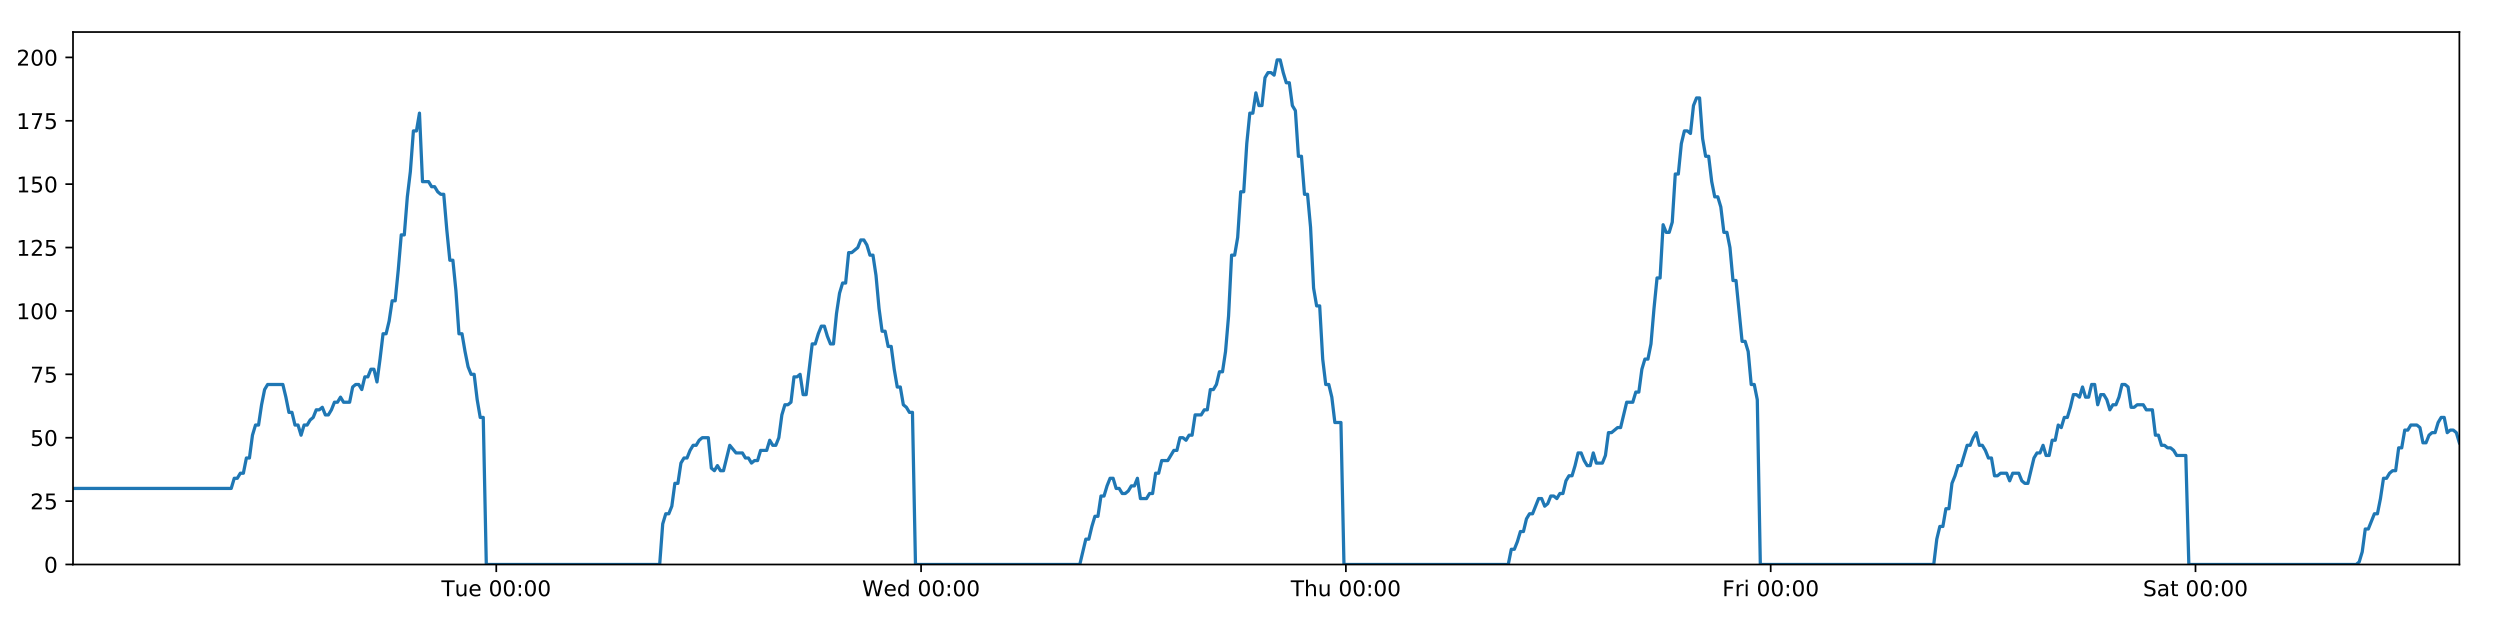
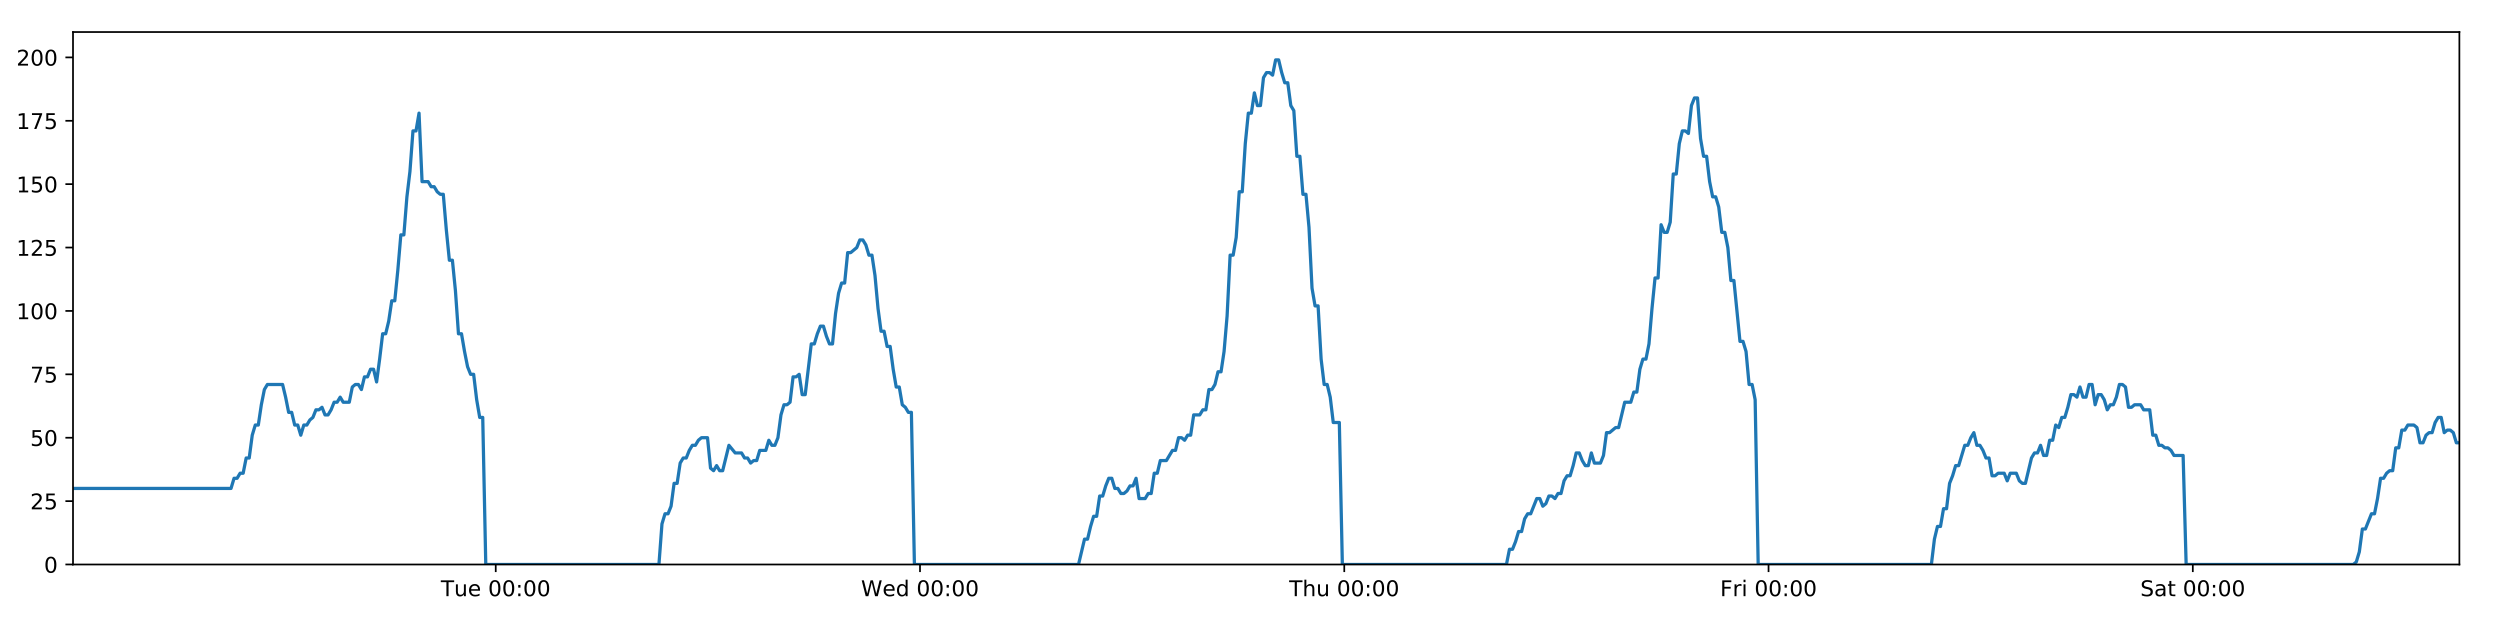
<svg xmlns="http://www.w3.org/2000/svg" xmlns:xlink="http://www.w3.org/1999/xlink" height="288pt" version="1.1" viewBox="0 0 1152 288" width="1152pt">
  <defs>
    <style type="text/css">
*{stroke-linecap:butt;stroke-linejoin:round;}
  </style>
  </defs>
  <g id="figure_1">
    <g id="patch_1">
      <path d="M 0 288  L 1152 288  L 1152 0  L 0 0  z " style="fill:#ffffff;" />
    </g>
    <g id="axes_1">
      <g id="patch_2">
        <path d="M 33.64 260.12  L 1133.28 260.12  L 1133.28 14.76  L 33.64 14.76  z " style="fill:#ffffff;" />
      </g>
      <g id="matplotlib.axis_1">
        <g id="xtick_1">
          <g id="line2d_1">
            <defs>
-               <path d="M 0 0  L 0 3.5  " id="maa0e19278d" style="stroke:#000000;stroke-width:0.8;" />
-             </defs>
-             <g>
-               <use style="stroke:#000000;stroke-width:0.8;" x="228.682" xlink:href="#maa0e19278d" y="260.12" />
+               <path d="M 0 0  L 0 3.5  " id="md0ce8d0844" style="stroke:#000000;stroke-width:0.8;" />
+             </defs>
+             <g>
+               <use style="stroke:#000000;stroke-width:0.8;" x="228.434" xlink:href="#md0ce8d0844" y="260.12" />
            </g>
          </g>
          <g id="text_1">
            <defs>
              <path d="M -0.297 72.906  L 61.375 72.906  L 61.375 64.594  L 35.5 64.594  L 35.5 0  L 25.594 0  L 25.594 64.594  L -0.297 64.594  z " id="DejaVuSans-84" />
              <path d="M 8.5 21.578  L 8.5 54.688  L 17.484 54.688  L 17.484 21.922  Q 17.484 14.156 20.5 10.266  Q 23.531 6.391 29.594 6.391  Q 36.859 6.391 41.078 11.031  Q 45.312 15.672 45.312 23.688  L 45.312 54.688  L 54.297 54.688  L 54.297 0  L 45.312 0  L 45.312 8.406  Q 42.047 3.422 37.719 1  Q 33.406 -1.422 27.688 -1.422  Q 18.266 -1.422 13.375 4.438  Q 8.5 10.297 8.5 21.578  z M 31.109 56  z " id="DejaVuSans-117" />
              <path d="M 56.203 29.594  L 56.203 25.203  L 14.891 25.203  Q 15.484 15.922 20.484 11.062  Q 25.484 6.203 34.422 6.203  Q 39.594 6.203 44.453 7.469  Q 49.312 8.734 54.109 11.281  L 54.109 2.781  Q 49.266 0.734 44.188 -0.344  Q 39.109 -1.422 33.891 -1.422  Q 20.797 -1.422 13.156 6.188  Q 5.516 13.812 5.516 26.812  Q 5.516 40.234 12.766 48.109  Q 20.016 56 32.328 56  Q 43.359 56 49.781 48.891  Q 56.203 41.797 56.203 29.594  z M 47.219 32.234  Q 47.125 39.594 43.094 43.984  Q 39.062 48.391 32.422 48.391  Q 24.906 48.391 20.391 44.141  Q 15.875 39.891 15.188 32.172  z " id="DejaVuSans-101" />
              <path id="DejaVuSans-32" />
              <path d="M 31.781 66.406  Q 24.172 66.406 20.328 58.906  Q 16.5 51.422 16.5 36.375  Q 16.5 21.391 20.328 13.891  Q 24.172 6.391 31.781 6.391  Q 39.453 6.391 43.281 13.891  Q 47.125 21.391 47.125 36.375  Q 47.125 51.422 43.281 58.906  Q 39.453 66.406 31.781 66.406  z M 31.781 74.219  Q 44.047 74.219 50.516 64.516  Q 56.984 54.828 56.984 36.375  Q 56.984 17.969 50.516 8.266  Q 44.047 -1.422 31.781 -1.422  Q 19.531 -1.422 13.062 8.266  Q 6.594 17.969 6.594 36.375  Q 6.594 54.828 13.062 64.516  Q 19.531 74.219 31.781 74.219  z " id="DejaVuSans-48" />
              <path d="M 11.719 12.406  L 22.016 12.406  L 22.016 0  L 11.719 0  z M 11.719 51.703  L 22.016 51.703  L 22.016 39.312  L 11.719 39.312  z " id="DejaVuSans-58" />
            </defs>
-             <g transform="translate(203.3956 274.7184)scale(0.1 -0.1)">
+             <g transform="translate(203.148 274.7184)scale(0.1 -0.1)">
              <use xlink:href="#DejaVuSans-84" />
              <use x="60.85" xlink:href="#DejaVuSans-117" />
              <use x="124.229" xlink:href="#DejaVuSans-101" />
              <use x="185.752" xlink:href="#DejaVuSans-32" />
              <use x="217.539" xlink:href="#DejaVuSans-48" />
              <use x="281.162" xlink:href="#DejaVuSans-48" />
              <use x="344.785" xlink:href="#DejaVuSans-58" />
              <use x="378.477" xlink:href="#DejaVuSans-48" />
              <use x="442.1" xlink:href="#DejaVuSans-48" />
            </g>
          </g>
        </g>
        <g id="xtick_2">
          <g id="line2d_2">
            <g>
-               <use style="stroke:#000000;stroke-width:0.8;" x="424.433" xlink:href="#maa0e19278d" y="260.12" />
+               <use style="stroke:#000000;stroke-width:0.8;" x="423.937" xlink:href="#md0ce8d0844" y="260.12" />
            </g>
          </g>
          <g id="text_2">
            <defs>
              <path d="M 3.328 72.906  L 13.281 72.906  L 28.609 11.281  L 43.891 72.906  L 54.984 72.906  L 70.312 11.281  L 85.594 72.906  L 95.609 72.906  L 77.297 0  L 64.891 0  L 49.516 63.281  L 33.984 0  L 21.578 0  z " id="DejaVuSans-87" />
              <path d="M 45.406 46.391  L 45.406 75.984  L 54.391 75.984  L 54.391 0  L 45.406 0  L 45.406 8.203  Q 42.578 3.328 38.25 0.953  Q 33.938 -1.422 27.875 -1.422  Q 17.969 -1.422 11.734 6.484  Q 5.516 14.406 5.516 27.297  Q 5.516 40.188 11.734 48.094  Q 17.969 56 27.875 56  Q 33.938 56 38.25 53.625  Q 42.578 51.266 45.406 46.391  z M 14.797 27.297  Q 14.797 17.391 18.875 11.75  Q 22.953 6.109 30.078 6.109  Q 37.203 6.109 41.297 11.75  Q 45.406 17.391 45.406 27.297  Q 45.406 37.203 41.297 42.844  Q 37.203 48.484 30.078 48.484  Q 22.953 48.484 18.875 42.844  Q 14.797 37.203 14.797 27.297  z " id="DejaVuSans-100" />
            </defs>
-             <g transform="translate(397.2439 274.7184)scale(0.1 -0.1)">
+             <g transform="translate(396.7477 274.7184)scale(0.1 -0.1)">
              <use xlink:href="#DejaVuSans-87" />
              <use x="98.799" xlink:href="#DejaVuSans-101" />
              <use x="160.322" xlink:href="#DejaVuSans-100" />
              <use x="223.799" xlink:href="#DejaVuSans-32" />
              <use x="255.586" xlink:href="#DejaVuSans-48" />
              <use x="319.209" xlink:href="#DejaVuSans-48" />
              <use x="382.832" xlink:href="#DejaVuSans-58" />
              <use x="416.523" xlink:href="#DejaVuSans-48" />
              <use x="480.146" xlink:href="#DejaVuSans-48" />
            </g>
          </g>
        </g>
        <g id="xtick_3">
          <g id="line2d_3">
            <g>
-               <use style="stroke:#000000;stroke-width:0.8;" x="620.184" xlink:href="#maa0e19278d" y="260.12" />
+               <use style="stroke:#000000;stroke-width:0.8;" x="619.44" xlink:href="#md0ce8d0844" y="260.12" />
            </g>
          </g>
          <g id="text_3">
            <defs>
              <path d="M 54.891 33.016  L 54.891 0  L 45.906 0  L 45.906 32.719  Q 45.906 40.484 42.875 44.328  Q 39.844 48.188 33.797 48.188  Q 26.516 48.188 22.312 43.547  Q 18.109 38.922 18.109 30.906  L 18.109 0  L 9.078 0  L 9.078 75.984  L 18.109 75.984  L 18.109 46.188  Q 21.344 51.125 25.703 53.562  Q 30.078 56 35.797 56  Q 45.219 56 50.047 50.172  Q 54.891 44.344 54.891 33.016  z " id="DejaVuSans-104" />
            </defs>
-             <g transform="translate(594.7945 274.7184)scale(0.1 -0.1)">
+             <g transform="translate(594.0498 274.7184)scale(0.1 -0.1)">
              <use xlink:href="#DejaVuSans-84" />
              <use x="61.084" xlink:href="#DejaVuSans-104" />
              <use x="124.463" xlink:href="#DejaVuSans-117" />
              <use x="187.842" xlink:href="#DejaVuSans-32" />
              <use x="219.629" xlink:href="#DejaVuSans-48" />
              <use x="283.252" xlink:href="#DejaVuSans-48" />
              <use x="346.875" xlink:href="#DejaVuSans-58" />
              <use x="380.566" xlink:href="#DejaVuSans-48" />
              <use x="444.189" xlink:href="#DejaVuSans-48" />
            </g>
          </g>
        </g>
        <g id="xtick_4">
          <g id="line2d_4">
            <g>
-               <use style="stroke:#000000;stroke-width:0.8;" x="815.936" xlink:href="#maa0e19278d" y="260.12" />
+               <use style="stroke:#000000;stroke-width:0.8;" x="814.943" xlink:href="#md0ce8d0844" y="260.12" />
            </g>
          </g>
          <g id="text_4">
            <defs>
              <path d="M 9.812 72.906  L 51.703 72.906  L 51.703 64.594  L 19.672 64.594  L 19.672 43.109  L 48.578 43.109  L 48.578 34.812  L 19.672 34.812  L 19.672 0  L 9.812 0  z " id="DejaVuSans-70" />
              <path d="M 41.109 46.297  Q 39.594 47.172 37.812 47.578  Q 36.031 48 33.891 48  Q 26.266 48 22.188 43.047  Q 18.109 38.094 18.109 28.812  L 18.109 0  L 9.078 0  L 9.078 54.688  L 18.109 54.688  L 18.109 46.188  Q 20.953 51.172 25.484 53.578  Q 30.031 56 36.531 56  Q 37.453 56 38.578 55.875  Q 39.703 55.766 41.062 55.516  z " id="DejaVuSans-114" />
              <path d="M 9.422 54.688  L 18.406 54.688  L 18.406 0  L 9.422 0  z M 9.422 75.984  L 18.406 75.984  L 18.406 64.594  L 9.422 64.594  z " id="DejaVuSans-105" />
            </defs>
-             <g transform="translate(793.6224 274.7184)scale(0.1 -0.1)">
+             <g transform="translate(792.6293 274.7184)scale(0.1 -0.1)">
              <use xlink:href="#DejaVuSans-70" />
              <use x="57.41" xlink:href="#DejaVuSans-114" />
              <use x="98.523" xlink:href="#DejaVuSans-105" />
              <use x="126.307" xlink:href="#DejaVuSans-32" />
              <use x="158.094" xlink:href="#DejaVuSans-48" />
              <use x="221.717" xlink:href="#DejaVuSans-48" />
              <use x="285.34" xlink:href="#DejaVuSans-58" />
              <use x="319.031" xlink:href="#DejaVuSans-48" />
              <use x="382.654" xlink:href="#DejaVuSans-48" />
            </g>
          </g>
        </g>
        <g id="xtick_5">
          <g id="line2d_5">
            <g>
-               <use style="stroke:#000000;stroke-width:0.8;" x="1011.687" xlink:href="#maa0e19278d" y="260.12" />
+               <use style="stroke:#000000;stroke-width:0.8;" x="1010.445" xlink:href="#md0ce8d0844" y="260.12" />
            </g>
          </g>
          <g id="text_5">
            <defs>
              <path d="M 53.516 70.516  L 53.516 60.891  Q 47.906 63.578 42.922 64.891  Q 37.938 66.219 33.297 66.219  Q 25.25 66.219 20.875 63.094  Q 16.5 59.969 16.5 54.203  Q 16.5 49.359 19.406 46.891  Q 22.312 44.438 30.422 42.922  L 36.375 41.703  Q 47.406 39.594 52.656 34.297  Q 57.906 29 57.906 20.125  Q 57.906 9.516 50.797 4.047  Q 43.703 -1.422 29.984 -1.422  Q 24.812 -1.422 18.969 -0.25  Q 13.141 0.922 6.891 3.219  L 6.891 13.375  Q 12.891 10.016 18.656 8.297  Q 24.422 6.594 29.984 6.594  Q 38.422 6.594 43.016 9.906  Q 47.609 13.234 47.609 19.391  Q 47.609 24.75 44.312 27.781  Q 41.016 30.812 33.5 32.328  L 27.484 33.5  Q 16.453 35.688 11.516 40.375  Q 6.594 45.062 6.594 53.422  Q 6.594 63.094 13.406 68.656  Q 20.219 74.219 32.172 74.219  Q 37.312 74.219 42.625 73.281  Q 47.953 72.359 53.516 70.516  z " id="DejaVuSans-83" />
              <path d="M 34.281 27.484  Q 23.391 27.484 19.188 25  Q 14.984 22.516 14.984 16.5  Q 14.984 11.719 18.141 8.906  Q 21.297 6.109 26.703 6.109  Q 34.188 6.109 38.703 11.406  Q 43.219 16.703 43.219 25.484  L 43.219 27.484  z M 52.203 31.203  L 52.203 0  L 43.219 0  L 43.219 8.297  Q 40.141 3.328 35.547 0.953  Q 30.953 -1.422 24.312 -1.422  Q 15.922 -1.422 10.953 3.297  Q 6 8.016 6 15.922  Q 6 25.141 12.172 29.828  Q 18.359 34.516 30.609 34.516  L 43.219 34.516  L 43.219 35.406  Q 43.219 41.609 39.141 45  Q 35.062 48.391 27.688 48.391  Q 23 48.391 18.547 47.266  Q 14.109 46.141 10.016 43.891  L 10.016 52.203  Q 14.938 54.109 19.578 55.047  Q 24.219 56 28.609 56  Q 40.484 56 46.344 49.844  Q 52.203 43.703 52.203 31.203  z " id="DejaVuSans-97" />
              <path d="M 18.312 70.219  L 18.312 54.688  L 36.812 54.688  L 36.812 47.703  L 18.312 47.703  L 18.312 18.016  Q 18.312 11.328 20.141 9.422  Q 21.969 7.516 27.594 7.516  L 36.812 7.516  L 36.812 0  L 27.594 0  Q 17.188 0 13.234 3.875  Q 9.281 7.766 9.281 18.016  L 9.281 47.703  L 2.688 47.703  L 2.688 54.688  L 9.281 54.688  L 9.281 70.219  z " id="DejaVuSans-116" />
            </defs>
-             <g transform="translate(987.4902 274.7184)scale(0.1 -0.1)">
+             <g transform="translate(986.2485 274.7184)scale(0.1 -0.1)">
              <use xlink:href="#DejaVuSans-83" />
              <use x="63.477" xlink:href="#DejaVuSans-97" />
              <use x="124.756" xlink:href="#DejaVuSans-116" />
              <use x="163.965" xlink:href="#DejaVuSans-32" />
              <use x="195.752" xlink:href="#DejaVuSans-48" />
              <use x="259.375" xlink:href="#DejaVuSans-48" />
              <use x="322.998" xlink:href="#DejaVuSans-58" />
              <use x="356.689" xlink:href="#DejaVuSans-48" />
              <use x="420.312" xlink:href="#DejaVuSans-48" />
            </g>
          </g>
        </g>
      </g>
      <g id="matplotlib.axis_2">
        <g id="ytick_1">
          <g id="line2d_6">
            <defs>
-               <path d="M 0 0  L -3.5 0  " id="m4188efff18" style="stroke:#000000;stroke-width:0.8;" />
-             </defs>
-             <g>
-               <use style="stroke:#000000;stroke-width:0.8;" x="33.64" xlink:href="#m4188efff18" y="260.12" />
+               <path d="M 0 0  L -3.5 0  " id="mbfb47aaaac" style="stroke:#000000;stroke-width:0.8;" />
+             </defs>
+             <g>
+               <use style="stroke:#000000;stroke-width:0.8;" x="33.64" xlink:href="#mbfb47aaaac" y="260.12" />
            </g>
          </g>
          <g id="text_6">
            <g transform="translate(20.2775 263.9192)scale(0.1 -0.1)">
              <use xlink:href="#DejaVuSans-48" />
            </g>
          </g>
        </g>
        <g id="ytick_2">
          <g id="line2d_7">
            <g>
-               <use style="stroke:#000000;stroke-width:0.8;" x="33.64" xlink:href="#m4188efff18" y="230.91" />
+               <use style="stroke:#000000;stroke-width:0.8;" x="33.64" xlink:href="#mbfb47aaaac" y="230.91" />
            </g>
          </g>
          <g id="text_7">
            <defs>
              <path d="M 19.188 8.297  L 53.609 8.297  L 53.609 0  L 7.328 0  L 7.328 8.297  Q 12.938 14.109 22.625 23.891  Q 32.328 33.688 34.812 36.531  Q 39.547 41.844 41.422 45.531  Q 43.312 49.219 43.312 52.781  Q 43.312 58.594 39.234 62.25  Q 35.156 65.922 28.609 65.922  Q 23.969 65.922 18.812 64.312  Q 13.672 62.703 7.812 59.422  L 7.812 69.391  Q 13.766 71.781 18.938 73  Q 24.125 74.219 28.422 74.219  Q 39.75 74.219 46.484 68.547  Q 53.219 62.891 53.219 53.422  Q 53.219 48.922 51.531 44.891  Q 49.859 40.875 45.406 35.406  Q 44.188 33.984 37.641 27.219  Q 31.109 20.453 19.188 8.297  z " id="DejaVuSans-50" />
              <path d="M 10.797 72.906  L 49.516 72.906  L 49.516 64.594  L 19.828 64.594  L 19.828 46.734  Q 21.969 47.469 24.109 47.828  Q 26.266 48.188 28.422 48.188  Q 40.625 48.188 47.75 41.5  Q 54.891 34.812 54.891 23.391  Q 54.891 11.625 47.562 5.094  Q 40.234 -1.422 26.906 -1.422  Q 22.312 -1.422 17.547 -0.641  Q 12.797 0.141 7.719 1.703  L 7.719 11.625  Q 12.109 9.234 16.797 8.062  Q 21.484 6.891 26.703 6.891  Q 35.156 6.891 40.078 11.328  Q 45.016 15.766 45.016 23.391  Q 45.016 31 40.078 35.438  Q 35.156 39.891 26.703 39.891  Q 22.75 39.891 18.812 39.016  Q 14.891 38.141 10.797 36.281  z " id="DejaVuSans-53" />
            </defs>
            <g transform="translate(13.915 234.7097)scale(0.1 -0.1)">
              <use xlink:href="#DejaVuSans-50" />
              <use x="63.623" xlink:href="#DejaVuSans-53" />
            </g>
          </g>
        </g>
        <g id="ytick_3">
          <g id="line2d_8">
            <g>
-               <use style="stroke:#000000;stroke-width:0.8;" x="33.64" xlink:href="#m4188efff18" y="201.701" />
+               <use style="stroke:#000000;stroke-width:0.8;" x="33.64" xlink:href="#mbfb47aaaac" y="201.701" />
            </g>
          </g>
          <g id="text_8">
            <g transform="translate(13.915 205.5002)scale(0.1 -0.1)">
              <use xlink:href="#DejaVuSans-53" />
              <use x="63.623" xlink:href="#DejaVuSans-48" />
            </g>
          </g>
        </g>
        <g id="ytick_4">
          <g id="line2d_9">
            <g>
-               <use style="stroke:#000000;stroke-width:0.8;" x="33.64" xlink:href="#m4188efff18" y="172.491" />
+               <use style="stroke:#000000;stroke-width:0.8;" x="33.64" xlink:href="#mbfb47aaaac" y="172.491" />
            </g>
          </g>
          <g id="text_9">
            <defs>
              <path d="M 8.203 72.906  L 55.078 72.906  L 55.078 68.703  L 28.609 0  L 18.312 0  L 43.219 64.594  L 8.203 64.594  z " id="DejaVuSans-55" />
            </defs>
            <g transform="translate(13.915 176.2906)scale(0.1 -0.1)">
              <use xlink:href="#DejaVuSans-55" />
              <use x="63.623" xlink:href="#DejaVuSans-53" />
            </g>
          </g>
        </g>
        <g id="ytick_5">
          <g id="line2d_10">
            <g>
-               <use style="stroke:#000000;stroke-width:0.8;" x="33.64" xlink:href="#m4188efff18" y="143.282" />
+               <use style="stroke:#000000;stroke-width:0.8;" x="33.64" xlink:href="#mbfb47aaaac" y="143.282" />
            </g>
          </g>
          <g id="text_10">
            <defs>
              <path d="M 12.406 8.297  L 28.516 8.297  L 28.516 63.922  L 10.984 60.406  L 10.984 69.391  L 28.422 72.906  L 38.281 72.906  L 38.281 8.297  L 54.391 8.297  L 54.391 0  L 12.406 0  z " id="DejaVuSans-49" />
            </defs>
            <g transform="translate(7.5525 147.0811)scale(0.1 -0.1)">
              <use xlink:href="#DejaVuSans-49" />
              <use x="63.623" xlink:href="#DejaVuSans-48" />
              <use x="127.246" xlink:href="#DejaVuSans-48" />
            </g>
          </g>
        </g>
        <g id="ytick_6">
          <g id="line2d_11">
            <g>
-               <use style="stroke:#000000;stroke-width:0.8;" x="33.64" xlink:href="#m4188efff18" y="114.072" />
+               <use style="stroke:#000000;stroke-width:0.8;" x="33.64" xlink:href="#mbfb47aaaac" y="114.072" />
            </g>
          </g>
          <g id="text_11">
            <g transform="translate(7.5525 117.8716)scale(0.1 -0.1)">
              <use xlink:href="#DejaVuSans-49" />
              <use x="63.623" xlink:href="#DejaVuSans-50" />
              <use x="127.246" xlink:href="#DejaVuSans-53" />
            </g>
          </g>
        </g>
        <g id="ytick_7">
          <g id="line2d_12">
            <g>
-               <use style="stroke:#000000;stroke-width:0.8;" x="33.64" xlink:href="#m4188efff18" y="84.863" />
+               <use style="stroke:#000000;stroke-width:0.8;" x="33.64" xlink:href="#mbfb47aaaac" y="84.863" />
            </g>
          </g>
          <g id="text_12">
            <g transform="translate(7.5525 88.66208)scale(0.1 -0.1)">
              <use xlink:href="#DejaVuSans-49" />
              <use x="63.623" xlink:href="#DejaVuSans-53" />
              <use x="127.246" xlink:href="#DejaVuSans-48" />
            </g>
          </g>
        </g>
        <g id="ytick_8">
          <g id="line2d_13">
            <g>
-               <use style="stroke:#000000;stroke-width:0.8;" x="33.64" xlink:href="#m4188efff18" y="55.653" />
+               <use style="stroke:#000000;stroke-width:0.8;" x="33.64" xlink:href="#mbfb47aaaac" y="55.653" />
            </g>
          </g>
          <g id="text_13">
            <g transform="translate(7.5525 59.45255)scale(0.1 -0.1)">
              <use xlink:href="#DejaVuSans-49" />
              <use x="63.623" xlink:href="#DejaVuSans-55" />
              <use x="127.246" xlink:href="#DejaVuSans-53" />
            </g>
          </g>
        </g>
        <g id="ytick_9">
          <g id="line2d_14">
            <g>
-               <use style="stroke:#000000;stroke-width:0.8;" x="33.64" xlink:href="#m4188efff18" y="26.444" />
+               <use style="stroke:#000000;stroke-width:0.8;" x="33.64" xlink:href="#mbfb47aaaac" y="26.444" />
            </g>
          </g>
          <g id="text_14">
            <g transform="translate(7.5525 30.24303)scale(0.1 -0.1)">
              <use xlink:href="#DejaVuSans-50" />
              <use x="63.623" xlink:href="#DejaVuSans-48" />
              <use x="127.246" xlink:href="#DejaVuSans-48" />
            </g>
          </g>
        </g>
      </g>
      <g id="line2d_15">
-         <path clip-path="url(#pbc3694b114)" d="M 33.64 225.069  L 106.541 225.069  L 107.943 220.395  L 109.344 220.395  L 110.744 218.058  L 112.142 218.058  L 113.539 211.048  L 114.939 211.048  L 116.337 200.533  L 117.735 195.859  L 119.134 195.859  L 120.532 186.512  L 121.93 179.502  L 123.331 177.165  L 130.335 177.165  L 131.734 183.007  L 133.135 190.017  L 134.533 190.017  L 135.93 195.859  L 137.33 195.859  L 138.728 200.533  L 140.128 195.859  L 141.528 195.859  L 142.926 193.522  L 144.324 192.354  L 145.722 188.849  L 147.119 188.849  L 148.518 187.68  L 149.918 191.186  L 151.316 191.186  L 152.717 188.849  L 154.115 185.344  L 155.512 185.344  L 156.912 183.007  L 158.311 185.344  L 161.106 185.344  L 162.506 178.333  L 163.905 177.165  L 165.306 177.165  L 166.706 179.502  L 168.107 173.66  L 169.51 173.66  L 170.911 170.155  L 172.315 170.155  L 173.715 175.997  L 175.113 165.481  L 176.511 153.797  L 177.908 153.797  L 179.306 147.955  L 180.704 138.608  L 182.102 138.608  L 183.501 124.588  L 184.9 108.23  L 186.298 108.23  L 187.699 90.705  L 189.098 79.021  L 190.495 60.327  L 191.894 60.327  L 193.292 52.148  L 194.689 83.694  L 197.486 83.694  L 198.887 86.031  L 200.285 86.031  L 201.686 88.368  L 203.085 89.536  L 204.483 89.536  L 205.883 105.894  L 207.286 119.914  L 208.685 119.914  L 210.085 133.935  L 211.486 153.797  L 212.888 153.797  L 214.286 161.976  L 215.686 168.986  L 217.084 172.491  L 218.485 172.491  L 219.887 184.175  L 221.285 192.354  L 222.683 192.354  L 224.086 260.12  L 303.979 260.12  L 305.379 241.426  L 306.779 236.752  L 308.18 236.752  L 309.579 233.247  L 310.977 222.732  L 312.377 222.732  L 313.777 213.385  L 315.177 211.048  L 316.579 211.048  L 317.983 207.543  L 319.385 205.206  L 320.786 205.206  L 322.184 202.869  L 323.587 201.701  L 326.39 201.701  L 327.787 215.722  L 329.186 216.89  L 330.587 214.553  L 331.986 216.89  L 333.385 216.89  L 336.274 205.206  L 339.16 208.711  L 342.096 208.711  L 343.494 211.048  L 344.893 211.048  L 346.291 213.385  L 347.688 212.216  L 349.089 212.216  L 350.489 207.543  L 353.286 207.543  L 354.684 202.869  L 356.085 205.206  L 357.483 205.206  L 358.882 201.701  L 360.281 191.186  L 361.679 186.512  L 363.076 186.512  L 364.475 185.344  L 365.873 173.66  L 367.274 173.66  L 368.673 172.491  L 370.074 181.838  L 371.472 181.838  L 374.269 158.471  L 375.668 158.471  L 377.068 153.797  L 378.467 150.292  L 379.865 150.292  L 381.265 154.966  L 382.664 158.471  L 384.063 158.471  L 385.464 144.45  L 386.865 135.103  L 388.264 130.43  L 389.662 130.43  L 391.061 116.409  L 392.459 116.409  L 395.261 114.072  L 396.661 110.567  L 398.063 110.567  L 399.462 112.904  L 400.862 117.578  L 402.261 117.578  L 403.662 126.925  L 405.06 142.114  L 406.46 152.629  L 407.86 152.629  L 409.257 159.639  L 410.661 159.639  L 412.058 170.155  L 413.458 178.333  L 414.859 178.333  L 416.257 186.512  L 417.658 187.68  L 419.058 190.017  L 420.456 190.017  L 421.854 260.12  L 497.567 260.12  L 500.34 248.436  L 501.737 248.436  L 503.135 242.594  L 504.533 237.921  L 505.931 237.921  L 507.329 228.574  L 508.728 228.574  L 510.126 223.9  L 511.523 220.395  L 512.922 220.395  L 514.32 225.069  L 515.719 225.069  L 517.119 227.405  L 518.519 227.405  L 519.921 226.237  L 521.322 223.9  L 522.72 223.9  L 524.118 220.395  L 525.516 229.742  L 528.314 229.742  L 529.714 227.405  L 531.114 227.405  L 532.512 218.058  L 533.912 218.058  L 535.311 212.216  L 538.11 212.216  L 540.908 207.543  L 542.315 207.543  L 543.716 201.701  L 545.119 201.701  L 546.517 202.869  L 547.915 200.533  L 549.312 200.533  L 550.71 191.186  L 553.506 191.186  L 554.927 188.849  L 556.326 188.849  L 557.723 179.502  L 559.126 179.502  L 560.525 177.165  L 561.924 171.323  L 563.325 171.323  L 564.723 161.976  L 566.122 145.619  L 567.52 117.578  L 568.918 117.578  L 570.317 109.399  L 571.715 88.368  L 573.113 88.368  L 574.515 66.169  L 575.914 52.148  L 577.313 52.148  L 578.71 42.801  L 580.109 48.643  L 581.51 48.643  L 582.91 35.791  L 584.308 33.454  L 585.708 33.454  L 587.111 34.622  L 588.512 27.612  L 589.916 27.612  L 591.314 33.454  L 592.714 38.128  L 594.112 38.128  L 595.513 48.643  L 596.91 50.98  L 598.309 72.011  L 599.706 72.011  L 601.107 89.536  L 602.505 89.536  L 603.904 104.725  L 605.303 132.766  L 606.702 140.945  L 608.104 140.945  L 609.504 165.481  L 610.901 177.165  L 612.3 177.165  L 613.701 183.007  L 615.101 194.691  L 617.9 194.691  L 619.299 260.12  L 695.005 260.12  L 696.404 253.11  L 697.804 253.11  L 699.203 249.605  L 700.604 244.931  L 702.001 244.931  L 703.399 239.089  L 704.799 236.752  L 706.197 236.752  L 708.993 229.742  L 710.394 229.742  L 711.794 233.247  L 713.195 232.079  L 714.594 228.574  L 715.994 228.574  L 717.392 229.742  L 718.79 227.405  L 720.192 227.405  L 721.591 221.563  L 722.988 219.227  L 724.393 219.227  L 725.79 214.553  L 727.188 208.711  L 728.586 208.711  L 729.984 212.216  L 731.383 214.553  L 732.784 214.553  L 734.184 208.711  L 735.582 213.385  L 738.379 213.385  L 739.778 209.88  L 741.18 199.364  L 742.577 199.364  L 745.378 197.027  L 746.776 197.027  L 749.576 185.344  L 752.377 185.344  L 753.775 180.67  L 755.174 180.67  L 756.573 170.155  L 757.973 165.481  L 759.37 165.481  L 760.769 158.471  L 762.167 142.114  L 763.565 128.093  L 764.962 128.093  L 766.364 103.557  L 767.768 107.062  L 769.169 107.062  L 770.57 102.389  L 771.97 80.189  L 773.368 80.189  L 774.767 66.169  L 776.164 60.327  L 777.562 60.327  L 778.962 61.495  L 780.362 48.643  L 781.76 45.138  L 783.161 45.138  L 784.559 63.832  L 785.957 72.011  L 787.356 72.011  L 788.755 83.694  L 790.154 90.705  L 791.554 90.705  L 792.952 95.378  L 794.36 107.062  L 795.763 107.062  L 797.161 114.072  L 798.558 129.261  L 799.958 129.261  L 802.753 157.302  L 804.155 157.302  L 805.557 161.976  L 806.957 177.165  L 808.357 177.165  L 809.757 184.175  L 811.156 260.12  L 891.07 260.12  L 892.468 248.436  L 893.869 242.594  L 895.271 242.594  L 896.668 234.416  L 898.066 234.416  L 899.464 222.732  L 900.862 219.227  L 902.262 214.553  L 903.663 214.553  L 906.466 205.206  L 907.867 205.206  L 909.266 201.701  L 910.666 199.364  L 912.065 205.206  L 913.464 205.206  L 914.862 207.543  L 916.263 211.048  L 917.663 211.048  L 919.065 219.227  L 920.464 219.227  L 921.862 218.058  L 924.659 218.058  L 926.057 221.563  L 927.455 218.058  L 930.252 218.058  L 931.651 221.563  L 933.05 222.732  L 934.447 222.732  L 937.246 211.048  L 938.643 208.711  L 940.043 208.711  L 941.44 205.206  L 942.838 209.88  L 944.236 209.88  L 945.634 202.869  L 947.034 202.869  L 948.433 195.859  L 949.831 197.027  L 951.23 192.354  L 952.629 192.354  L 954.028 187.68  L 955.427 181.838  L 956.825 181.838  L 958.224 183.007  L 959.623 178.333  L 961.024 183.007  L 962.425 183.007  L 963.823 177.165  L 965.222 177.165  L 966.623 186.512  L 968.024 181.838  L 969.423 181.838  L 970.822 184.175  L 972.222 188.849  L 973.621 186.512  L 975.022 186.512  L 976.419 183.007  L 977.82 177.165  L 979.22 177.165  L 980.618 178.333  L 982.015 187.68  L 983.413 187.68  L 984.812 186.512  L 987.613 186.512  L 989.014 188.849  L 991.813 188.849  L 993.214 200.533  L 994.613 200.533  L 996.011 205.206  L 997.411 205.206  L 998.812 206.374  L 1000.213 206.374  L 1001.613 207.543  L 1003.014 209.88  L 1007.217 209.88  L 1008.616 260.12  L 1085.72 260.12  L 1087.118 258.952  L 1088.516 254.278  L 1089.915 243.763  L 1091.315 243.763  L 1094.115 236.752  L 1095.515 236.752  L 1096.915 229.742  L 1098.315 220.395  L 1099.713 220.395  L 1101.111 218.058  L 1102.509 216.89  L 1103.91 216.89  L 1105.31 206.374  L 1106.709 206.374  L 1108.106 198.196  L 1109.506 198.196  L 1110.904 195.859  L 1113.698 195.859  L 1115.101 197.027  L 1116.499 204.038  L 1117.902 204.038  L 1119.299 200.533  L 1120.697 199.364  L 1122.095 199.364  L 1123.493 194.691  L 1124.891 192.354  L 1126.289 192.354  L 1127.687 199.364  L 1129.085 198.196  L 1130.485 198.196  L 1131.883 199.364  L 1133.28 204.038  L 1133.28 204.038  " style="fill:none;stroke:#1f77b4;stroke-linecap:square;stroke-width:1.5;" />
+         <path clip-path="url(#p7beb181f2b)" d="M 33.64 225.069  L 106.448 225.069  L 107.849 220.395  L 109.248 220.395  L 110.646 218.058  L 112.042 218.058  L 113.438 211.048  L 114.836 211.048  L 116.232 200.533  L 117.628 195.859  L 119.025 195.859  L 120.422 186.512  L 121.818 179.502  L 123.217 177.165  L 130.212 177.165  L 131.609 183.007  L 133.009 190.017  L 134.405 190.017  L 135.8 195.859  L 137.199 195.859  L 138.595 200.533  L 139.993 195.859  L 141.391 195.859  L 142.787 193.522  L 144.183 192.354  L 145.579 188.849  L 146.975 188.849  L 148.372 187.68  L 149.77 191.186  L 151.166 191.186  L 152.565 188.849  L 153.962 185.344  L 155.357 185.344  L 156.756 183.007  L 158.152 185.344  L 160.944 185.344  L 162.343 178.333  L 163.74 177.165  L 165.139 177.165  L 166.537 179.502  L 167.936 173.66  L 169.337 173.66  L 170.736 170.155  L 172.139 170.155  L 173.538 175.997  L 174.933 165.481  L 176.329 153.797  L 177.725 153.797  L 179.121 147.955  L 180.518 138.608  L 181.914 138.608  L 183.31 124.588  L 184.708 108.23  L 186.104 108.23  L 187.504 90.705  L 188.9 79.021  L 190.296 60.327  L 191.693 60.327  L 193.089 52.148  L 194.485 83.694  L 197.278 83.694  L 198.678 86.031  L 200.074 86.031  L 201.473 88.368  L 202.87 89.536  L 204.266 89.536  L 205.664 105.894  L 207.066 119.914  L 208.463 119.914  L 209.861 133.935  L 211.26 153.797  L 212.66 153.797  L 214.057 161.976  L 215.455 168.986  L 216.852 172.491  L 218.251 172.491  L 219.65 184.175  L 221.047 192.354  L 222.443 192.354  L 223.844 260.12  L 303.636 260.12  L 305.034 241.426  L 306.433 236.752  L 307.831 236.752  L 309.229 233.247  L 310.625 222.732  L 312.023 222.732  L 313.421 213.385  L 314.82 211.048  L 316.22 211.048  L 317.622 207.543  L 319.023 205.206  L 320.422 205.206  L 321.818 202.869  L 323.219 201.701  L 326.018 201.701  L 327.414 215.722  L 328.811 216.89  L 330.211 214.553  L 331.607 216.89  L 333.004 216.89  L 335.889 205.206  L 338.773 208.711  L 341.705 208.711  L 343.1 211.048  L 344.498 211.048  L 345.894 213.385  L 347.29 212.216  L 348.688 212.216  L 350.087 207.543  L 352.881 207.543  L 354.277 202.869  L 355.676 205.206  L 357.072 205.206  L 358.469 201.701  L 359.866 191.186  L 361.262 186.512  L 362.658 186.512  L 364.055 185.344  L 365.451 173.66  L 366.85 173.66  L 368.248 172.491  L 369.647 181.838  L 371.043 181.838  L 373.837 158.471  L 375.233 158.471  L 376.632 153.797  L 378.029 150.292  L 379.426 150.292  L 380.824 154.966  L 382.221 158.471  L 383.618 158.471  L 385.017 144.45  L 386.416 135.103  L 387.813 130.43  L 389.21 130.43  L 390.607 116.409  L 392.004 116.409  L 394.802 114.072  L 396.2 110.567  L 397.6 110.567  L 398.998 112.904  L 400.396 117.578  L 401.793 117.578  L 403.192 126.925  L 404.589 142.114  L 405.987 152.629  L 407.385 152.629  L 408.781 159.639  L 410.182 159.639  L 411.578 170.155  L 412.976 178.333  L 414.375 178.333  L 415.771 186.512  L 417.171 187.68  L 418.569 190.017  L 419.965 190.017  L 421.361 260.12  L 496.978 260.12  L 499.747 248.436  L 501.143 248.436  L 502.539 242.594  L 503.936 237.921  L 505.331 237.921  L 506.728 228.574  L 508.125 228.574  L 509.521 223.9  L 510.917 220.395  L 512.314 220.395  L 513.71 225.069  L 515.107 225.069  L 516.505 227.405  L 517.904 227.405  L 519.304 226.237  L 520.703 223.9  L 522.099 223.9  L 523.495 220.395  L 524.891 229.742  L 527.686 229.742  L 529.085 227.405  L 530.482 227.405  L 531.879 218.058  L 533.277 218.058  L 534.675 212.216  L 537.469 212.216  L 540.264 207.543  L 541.669 207.543  L 543.069 201.701  L 544.47 201.701  L 545.866 202.869  L 547.262 200.533  L 548.658 200.533  L 550.053 191.186  L 552.846 191.186  L 554.265 188.849  L 555.662 188.849  L 557.058 179.502  L 558.459 179.502  L 559.856 177.165  L 561.253 171.323  L 562.653 171.323  L 564.048 161.976  L 565.446 145.619  L 566.842 117.578  L 568.239 117.578  L 569.636 109.399  L 571.032 88.368  L 572.429 88.368  L 573.829 66.169  L 575.226 52.148  L 576.622 52.148  L 578.018 42.801  L 579.415 48.643  L 580.814 48.643  L 582.213 35.791  L 583.609 33.454  L 585.007 33.454  L 586.408 34.622  L 587.807 27.612  L 589.21 27.612  L 590.606 33.454  L 592.005 38.128  L 593.4 38.128  L 594.8 48.643  L 596.195 50.98  L 597.592 72.011  L 598.988 72.011  L 600.386 89.536  L 601.783 89.536  L 603.18 104.725  L 604.577 132.766  L 605.975 140.945  L 607.375 140.945  L 608.773 165.481  L 610.169 177.165  L 611.565 177.165  L 612.965 183.007  L 614.362 194.691  L 617.158 194.691  L 618.556 260.12  L 694.165 260.12  L 695.563 253.11  L 696.961 253.11  L 698.358 249.605  L 699.757 244.931  L 701.152 244.931  L 702.549 239.089  L 703.947 236.752  L 705.343 236.752  L 708.136 229.742  L 709.535 229.742  L 710.933 233.247  L 712.332 232.079  L 713.73 228.574  L 715.128 228.574  L 716.524 229.742  L 717.92 227.405  L 719.32 227.405  L 720.718 221.563  L 722.113 219.227  L 723.516 219.227  L 724.911 214.553  L 726.308 208.711  L 727.704 208.711  L 729.1 212.216  L 730.497 214.553  L 731.897 214.553  L 733.295 208.711  L 734.691 213.385  L 737.485 213.385  L 738.882 209.88  L 740.281 199.364  L 741.677 199.364  L 744.474 197.027  L 745.871 197.027  L 748.668 185.344  L 751.465 185.344  L 752.861 180.67  L 754.258 180.67  L 755.655 170.155  L 757.053 165.481  L 758.449 165.481  L 759.846 158.471  L 761.242 142.114  L 762.638 128.093  L 764.034 128.093  L 765.434 103.557  L 766.836 107.062  L 768.235 107.062  L 769.634 102.389  L 771.033 80.189  L 772.429 80.189  L 773.826 66.169  L 775.222 60.327  L 776.618 60.327  L 778.016 61.495  L 779.414 48.643  L 780.811 45.138  L 782.21 45.138  L 783.606 63.832  L 785.002 72.011  L 786.399 72.011  L 787.796 83.694  L 789.193 90.705  L 790.592 90.705  L 791.988 95.378  L 793.394 107.062  L 794.795 107.062  L 796.192 114.072  L 797.587 129.261  L 798.985 129.261  L 801.777 157.302  L 803.177 157.302  L 804.577 161.976  L 805.975 177.165  L 807.373 177.165  L 808.771 184.175  L 810.169 260.12  L 889.982 260.12  L 891.378 248.436  L 892.777 242.594  L 894.177 242.594  L 895.573 234.416  L 896.968 234.416  L 898.365 222.732  L 899.761 219.227  L 901.159 214.553  L 902.558 214.553  L 905.358 205.206  L 906.757 205.206  L 908.154 201.701  L 909.553 199.364  L 910.95 205.206  L 912.347 205.206  L 913.743 207.543  L 915.142 211.048  L 916.54 211.048  L 917.941 219.227  L 919.338 219.227  L 920.735 218.058  L 923.528 218.058  L 924.924 221.563  L 926.321 218.058  L 929.114 218.058  L 930.511 221.563  L 931.908 222.732  L 933.304 222.732  L 936.099 211.048  L 937.494 208.711  L 938.892 208.711  L 940.288 205.206  L 941.684 209.88  L 943.08 209.88  L 944.476 202.869  L 945.874 202.869  L 947.272 195.859  L 948.668 197.027  L 950.065 192.354  L 951.462 192.354  L 952.859 187.68  L 954.257 181.838  L 955.653 181.838  L 957.05 183.007  L 958.448 178.333  L 959.847 183.007  L 961.246 183.007  L 962.642 177.165  L 964.039 177.165  L 965.439 186.512  L 966.838 181.838  L 968.235 181.838  L 969.632 184.175  L 971.03 188.849  L 972.427 186.512  L 973.827 186.512  L 975.222 183.007  L 976.621 177.165  L 978.019 177.165  L 979.416 178.333  L 980.811 187.68  L 982.207 187.68  L 983.605 186.512  L 986.402 186.512  L 987.801 188.849  L 990.596 188.849  L 991.995 200.533  L 993.393 200.533  L 994.789 205.206  L 996.187 205.206  L 997.586 206.374  L 998.986 206.374  L 1000.384 207.543  L 1001.783 209.88  L 1005.981 209.88  L 1007.378 260.12  L 1084.384 260.12  L 1085.78 258.952  L 1087.177 254.278  L 1088.575 243.763  L 1089.973 243.763  L 1092.768 236.752  L 1094.167 236.752  L 1095.565 229.742  L 1096.963 220.395  L 1098.36 220.395  L 1099.756 218.058  L 1101.152 216.89  L 1102.552 216.89  L 1103.95 206.374  L 1105.346 206.374  L 1106.742 198.196  L 1108.14 198.196  L 1109.536 195.859  L 1112.327 195.859  L 1113.728 197.027  L 1115.125 204.038  L 1116.525 204.038  L 1117.921 200.533  L 1119.317 199.364  L 1120.713 199.364  L 1122.11 194.691  L 1123.506 192.354  L 1124.902 192.354  L 1126.298 199.364  L 1127.694 198.196  L 1129.092 198.196  L 1130.488 199.364  L 1131.884 204.038  L 1133.28 204.038  L 1133.28 204.038  " style="fill:none;stroke:#1f77b4;stroke-linecap:square;stroke-width:1.5;" />
      </g>
      <g id="patch_3">
        <path d="M 33.64 260.12  L 33.64 14.76  " style="fill:none;stroke:#000000;stroke-linecap:square;stroke-linejoin:miter;stroke-width:0.8;" />
      </g>
      <g id="patch_4">
        <path d="M 1133.28 260.12  L 1133.28 14.76  " style="fill:none;stroke:#000000;stroke-linecap:square;stroke-linejoin:miter;stroke-width:0.8;" />
      </g>
      <g id="patch_5">
        <path d="M 33.64 260.12  L 1133.28 260.12  " style="fill:none;stroke:#000000;stroke-linecap:square;stroke-linejoin:miter;stroke-width:0.8;" />
      </g>
      <g id="patch_6">
        <path d="M 33.64 14.76  L 1133.28 14.76  " style="fill:none;stroke:#000000;stroke-linecap:square;stroke-linejoin:miter;stroke-width:0.8;" />
      </g>
    </g>
  </g>
  <defs>
-     <clipPath id="pbc3694b114">
+     <clipPath id="p7beb181f2b">
      <rect height="245.36" width="1099.64" x="33.64" y="14.76" />
    </clipPath>
  </defs>
</svg>
